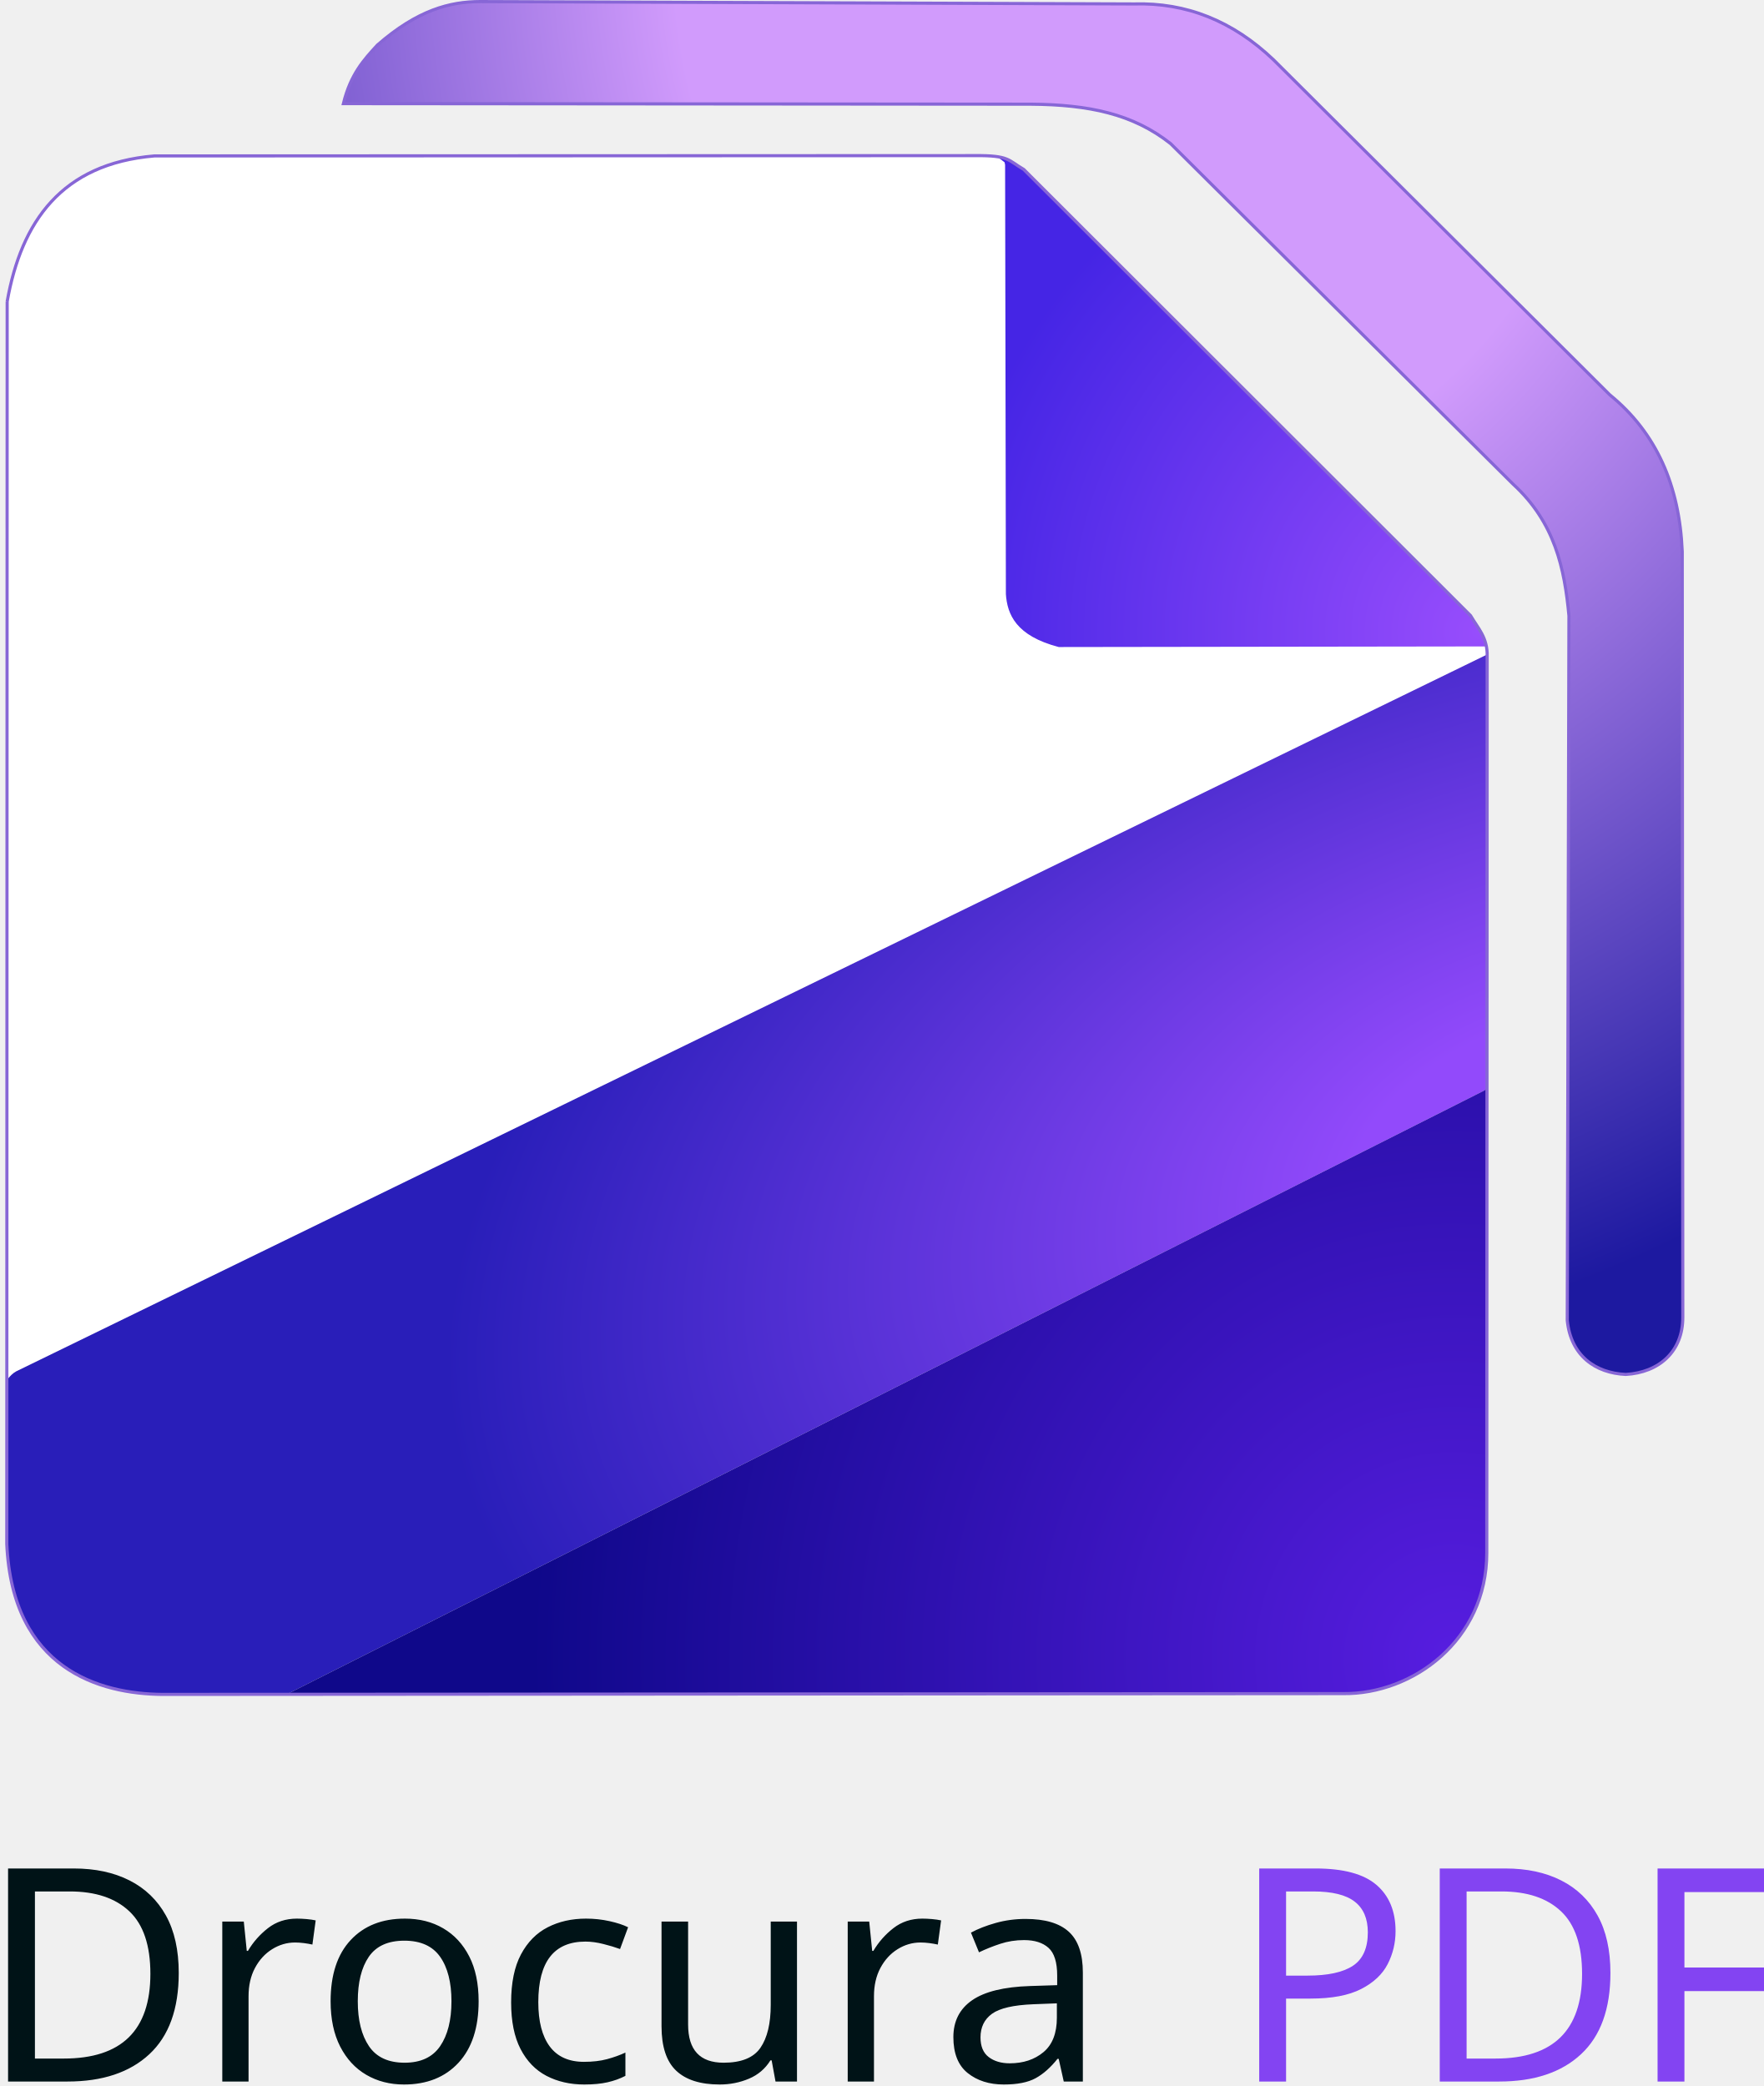
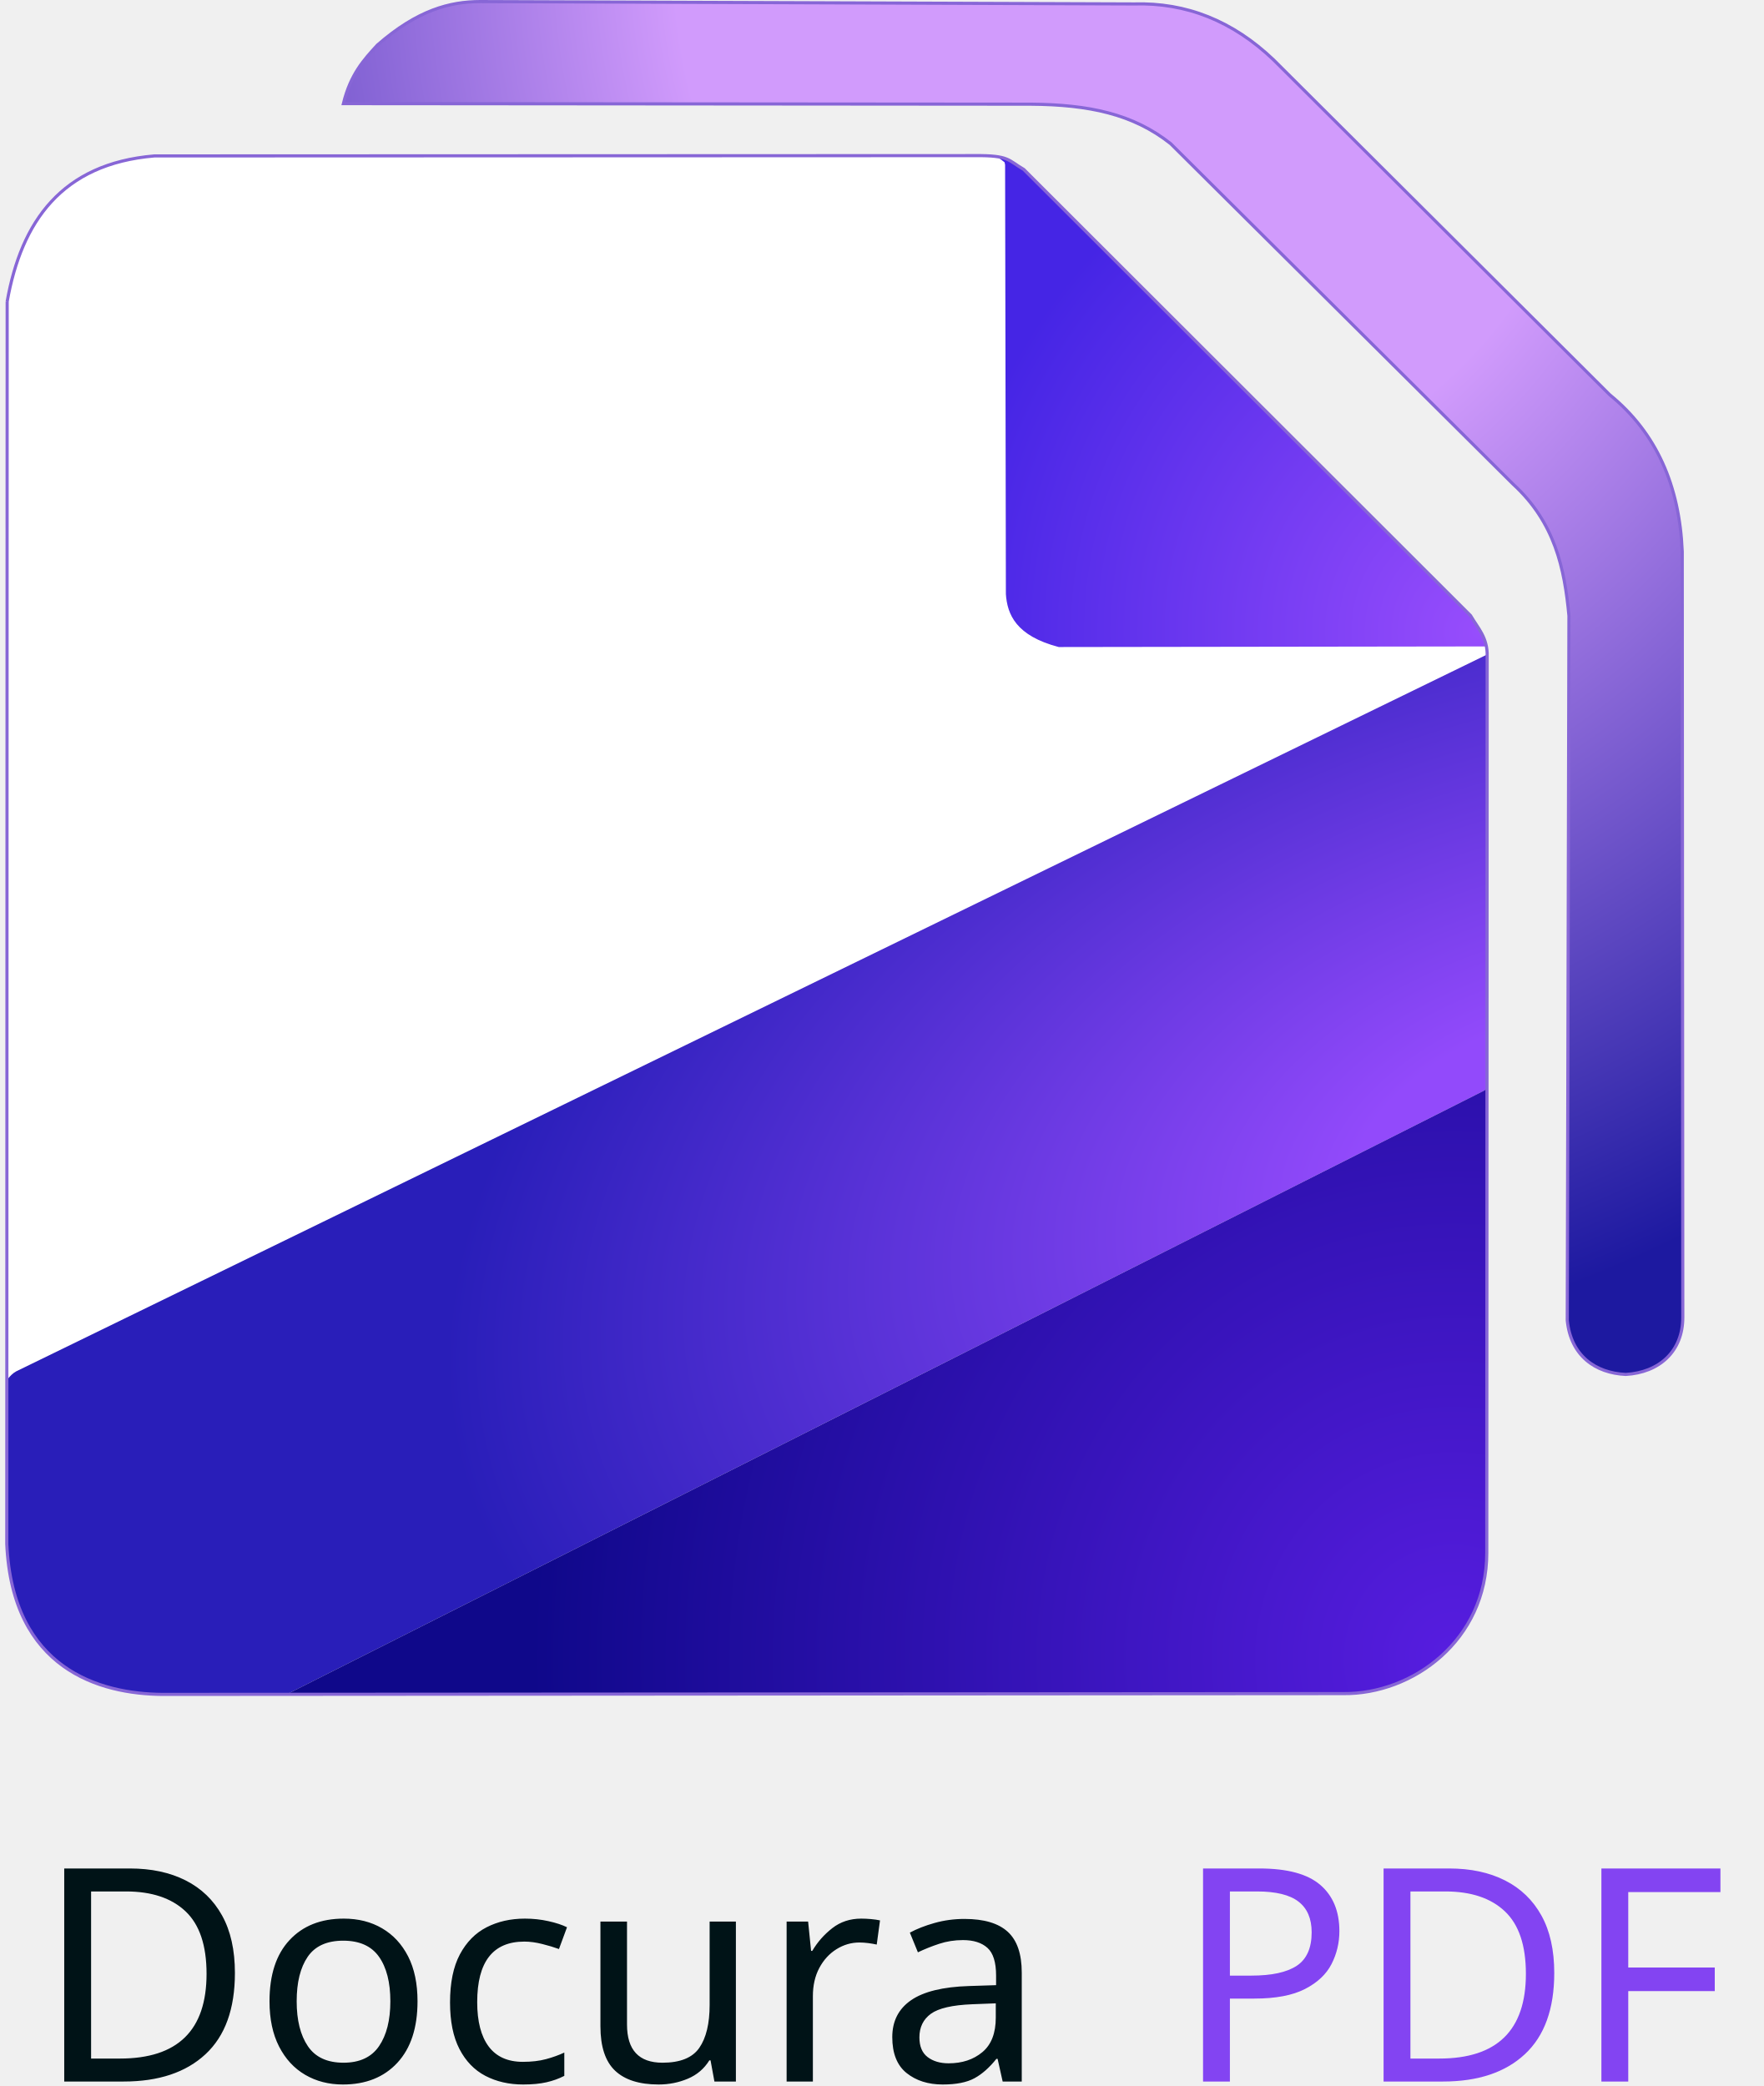
<svg xmlns="http://www.w3.org/2000/svg" xmlns:xlink="http://www.w3.org/1999/xlink" version="1.1" id="svg1" width="787.933" height="932.152" viewBox="0 0 787.933 932.152">
  <defs id="defs1">
    <linearGradient id="linearGradient11">
      <stop style="stop-color:#d19bfc;stop-opacity:1;" offset="0.357" id="stop12" />
      <stop style="stop-color:#1d19a0;stop-opacity:1;" offset="0.944" id="stop13" />
    </linearGradient>
    <linearGradient id="linearGradient9">
      <stop style="stop-color:#974dfc;stop-opacity:1;" offset="0" id="stop10" />
      <stop style="stop-color:#4525e5;stop-opacity:1;" offset="1" id="stop11" />
    </linearGradient>
    <linearGradient id="linearGradient7">
      <stop style="stop-color:#571de0;stop-opacity:1;" offset="0" id="stop8" />
      <stop style="stop-color:#0f088a;stop-opacity:1;" offset="1" id="stop9" />
    </linearGradient>
    <linearGradient id="linearGradient5">
      <stop style="stop-color:#924afb;stop-opacity:1;" offset="0.177" id="stop5" />
      <stop style="stop-color:#291eb9;stop-opacity:1;" offset="0.921" id="stop7" />
    </linearGradient>
    <radialGradient xlink:href="#linearGradient5" id="radialGradient6" cx="2164.342" cy="554.703" fx="2164.342" fy="554.703" r="330.718" gradientTransform="matrix(-0.2893806,-0.9486268,1.619663,-0.4940816,549.383,2868.832)" gradientUnits="userSpaceOnUse" spreadMethod="pad" />
    <radialGradient xlink:href="#linearGradient7" id="radialGradient9" cx="2210.805" cy="923.174" fx="2210.805" fy="923.174" r="268.116" gradientTransform="matrix(0.00461895,-1.604369,1.536507,0.00442361,-658.3319,4314.025)" gradientUnits="userSpaceOnUse" />
    <radialGradient xlink:href="#linearGradient9" id="radialGradient11" cx="2240.968" cy="358.897" fx="2240.968" fy="358.897" r="109.211" gradientTransform="matrix(-0.07421891,-2.24524,2.187336,-0.0723048,163.0158,5369.86)" gradientUnits="userSpaceOnUse" />
    <radialGradient xlink:href="#linearGradient11" id="radialGradient13" cx="2120.254" cy="110.263" fx="2120.254" fy="110.263" r="299.25" gradientTransform="matrix(-1.936597,0.2688522,-0.3030152,-2.18268,4771.1,-314.5171)" gradientUnits="userSpaceOnUse" />
    <font horiz-adv-x="1000" id="font2" horiz-origin-x="0" horiz-origin-y="0" vert-origin-x="512" vert-origin-y="768" vert-adv-y="1024">
      <font-face units-per-em="1000" ascent="750" cap-height="600" x-height="400" descent="200" id="font-face2" />
      <missing-glyph d="M0,0h1000v1000h-1000z" id="missing-glyph2" />
    </font>
  </defs>
  <g id="g1" transform="translate(-120.9333,-29.84788)">
    <path style="fill:#ffffff;fill-opacity:1" d="m 124.324,165.415 -0.016,480.783 c 1.385,-1.758 2.92,-3.278 4.935,-4.038 L 785.459,322.322 c -0.123,-1.238 -0.093,-2.428 -0.515,-3.608 l -191.167,0.198 c -10.623,-3.166 -20.727,-7.115 -23.356,-22.325 l -0.331,-192.952 c -0.292,-2.918 -2.796,-4.197 -7.124,-4.124 L 189.831,99.353 c -37.99,4.313 -59.958,27.215 -65.507,66.062 z" id="path1" />
    <path style="fill:url(#radialGradient11)" d="m 566.509,99.817 3.309,2.552 0.242,1.139 0.351,191.775 c 0.6,9.152 4.508,18.692 23.62,23.696 L 784.932,318.709 c 0,-3.162 -3.944,-8.772 -7.287,-13.804 L 583.377,110.904 c -2.354,-2.375 -4.615,-4.604 -7.062,-6.5 -1.684,-1.088 -3.336,-2.217 -5.266,-2.938 -1.389,-0.707 -2.989,-1.145 -4.54,-1.649 z" id="path2" />
    <path style="fill:url(#radialGradient6)" d="m 785.459,322.318 -0.125,192.421 c 0.048,1.203 -0.239,1.987 -1.569,2.63 l -534.595,269.558 -56.481,-0.085 c -34.213,-0.072 -66.566,-17.764 -68.666,-66.776 l 0.299,-73.915 c 1.082,-1.364 2.275,-2.635 3.914,-3.528 z" id="path3" />
    <path style="fill:url(#radialGradient9)" d="m 249.228,786.887 467.517,-0.177 c 29.283,0.885 70.102,-17.757 68.678,-68.855 l -0.105,-202.42 c -0.131,0.896 -0.607,1.433 -1.37,1.84 z" id="path4" />
    <path style="fill:url(#radialGradient13);stroke:#8766d6;stroke-width:1.4;stroke-dasharray:none;stroke-opacity:1" d="m 274.377,76.154 307,0.25 c 26.178,0.17 45.872,4.379 62.625,17.625 l 153,152.125 c 18.753,17.173 23.033,37.752 25,58.875 l -0.75,314.875 c 1.577,15.736 12.552,23.506 26.125,24.125 14.848,-0.838 25.581,-10.219 25.5,-25.625 l -0.25,-342.125 c -1.221,-29.335 -11.49,-52.996 -32.375,-70 L 689.963,56.534 C 671.822,39.249 651.036,30.894 627.561,31.609 L 335.526,30.548 c -13.487,0.017 -28.026,3.741 -45.962,19.445 -5.981,6.501 -11.966,12.99 -15.187,26.161 z" id="path5" />
    <path style="fill:#2e392d;fill-opacity:0;stroke:#8766d6;stroke-width:1.4;stroke-dasharray:none;stroke-opacity:1" d="m 124.141,164.579 -0.177,555.256 c 2.526,55.949 41.589,66.953 69.473,67.175 l 527.678,-0.354 c 31.018,0.363 64.195,-23.751 64.17,-62.932 l 0.177,-400.576 c 0.242,-8.416 -4.263,-12.732 -7.425,-18.208 L 578.406,105.577 c -7.045,-4.107 -6.428,-6.328 -21.744,-6.187 l -366.76,0.136 c -41.457,3.486 -59.448,29.396 -65.761,65.054 z" id="path13" />
-     <text xml:space="preserve" style="font-style:normal;font-variant:normal;font-weight:normal;font-stretch:normal;font-size:133.333px;font-family:Manrope;-inkscape-font-specification:'Manrope, @wght=600';font-variant-ligatures:normal;font-variant-caps:normal;font-variant-numeric:normal;font-variant-east-asian:normal;font-variation-settings:'wght' 600;writing-mode:lr-tb;direction:ltr;fill:#001317;fill-opacity:1;stroke:none;stroke-width:1.4" x="111.6" y="960" id="text1">
-       <tspan id="tspan1" x="111.6" y="960">Drocura</tspan>
+     <text xml:space="preserve" style="font-style:normal;font-variant:normal;font-weight:normal;font-stretch:normal;font-size:133.333px;font-family:Manrope;-inkscape-font-specification:'Manrope, @wght=600';font-variant-ligatures:normal;font-variant-caps:normal;font-variant-numeric:normal;font-variant-east-asian:normal;font-variation-settings:'wght' 600;writing-mode:lr-tb;direction:ltr;fill:#001317;fill-opacity:1;stroke:none;stroke-width:1.4" x="136.7" y="960" id="text1">
+       <tspan id="tspan1" x="136.7" y="960">Docura</tspan>
    </text>
-     <text xml:space="preserve" style="font-style:normal;font-variant:normal;font-weight:normal;font-stretch:normal;font-size:133.333px;font-family:Manrope;-inkscape-font-specification:'Manrope, @wght=500';font-variant-ligatures:normal;font-variant-caps:normal;font-variant-numeric:normal;font-variant-east-asian:normal;font-variation-settings:'wght' 500;writing-mode:lr-tb;direction:ltr;fill:#8344f2;fill-opacity:1;stroke:none;stroke-width:1.4" x="670.667" y="960" id="text2">
-       <tspan id="tspan2" x="670.667" y="960">PDF</tspan>
+     <text xml:space="preserve" style="font-style:normal;font-variant:normal;font-weight:normal;font-stretch:normal;font-size:133.333px;font-family:Manrope;-inkscape-font-specification:'Manrope, @wght=500';font-variant-ligatures:normal;font-variant-caps:normal;font-variant-numeric:normal;font-variant-east-asian:normal;font-variation-settings:'wght' 500;writing-mode:lr-tb;direction:ltr;fill:#8344f2;fill-opacity:1;stroke:none;stroke-width:1.4" x="645.567" y="960" id="text2">
+       <tspan id="tspan2" x="645.567" y="960">PDF</tspan>
    </text>
  </g>
</svg>
